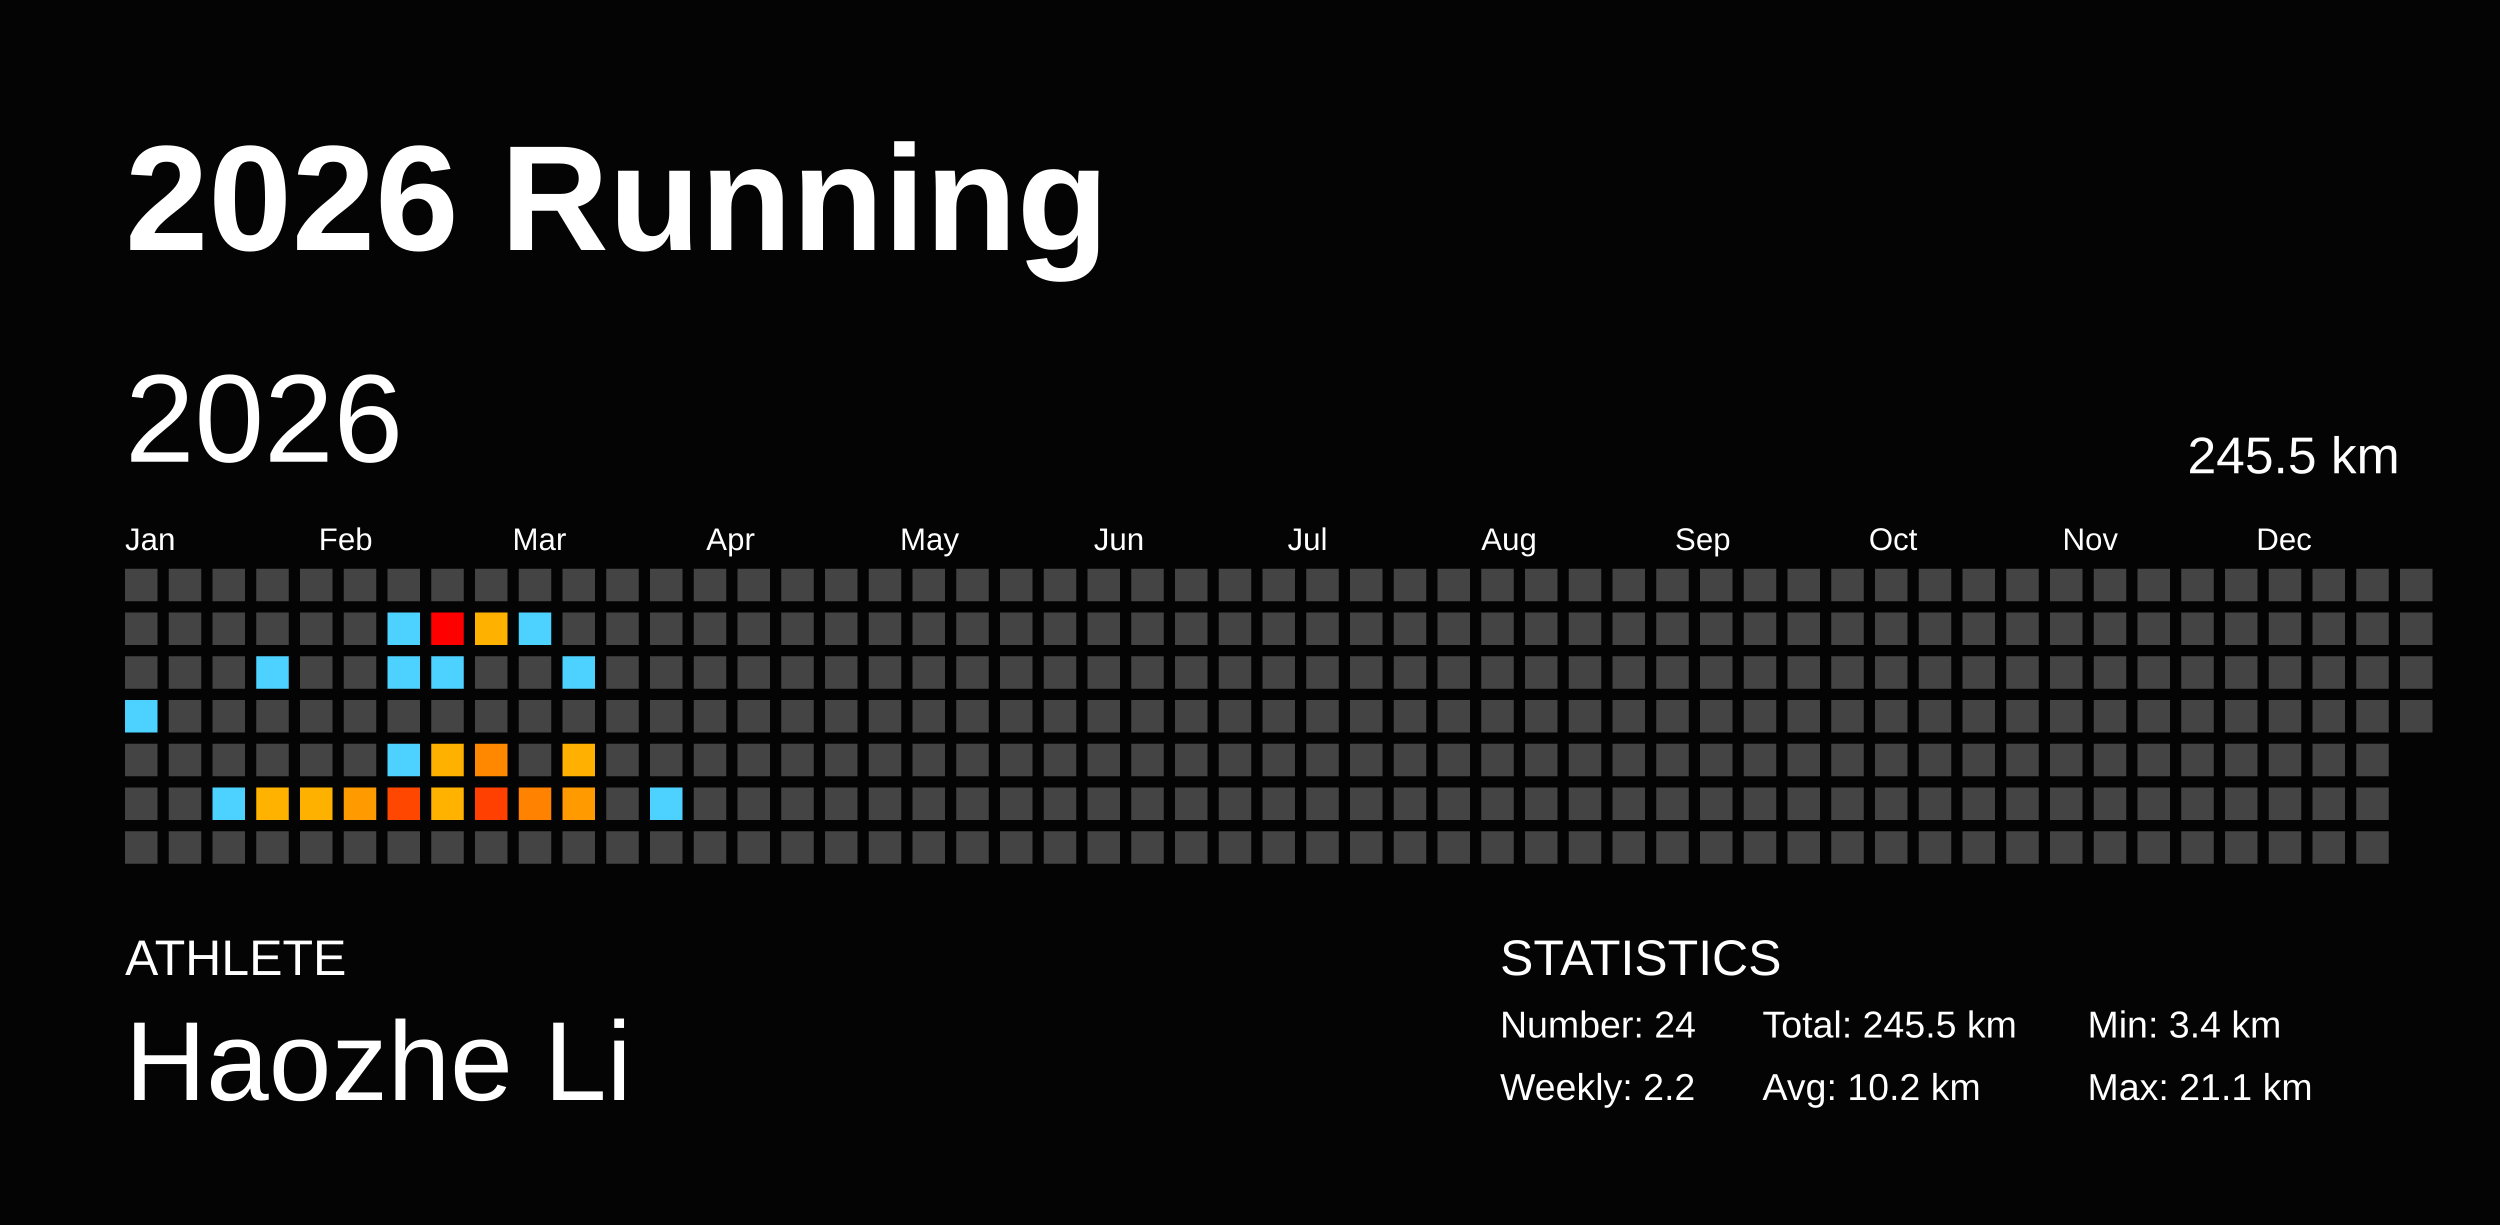
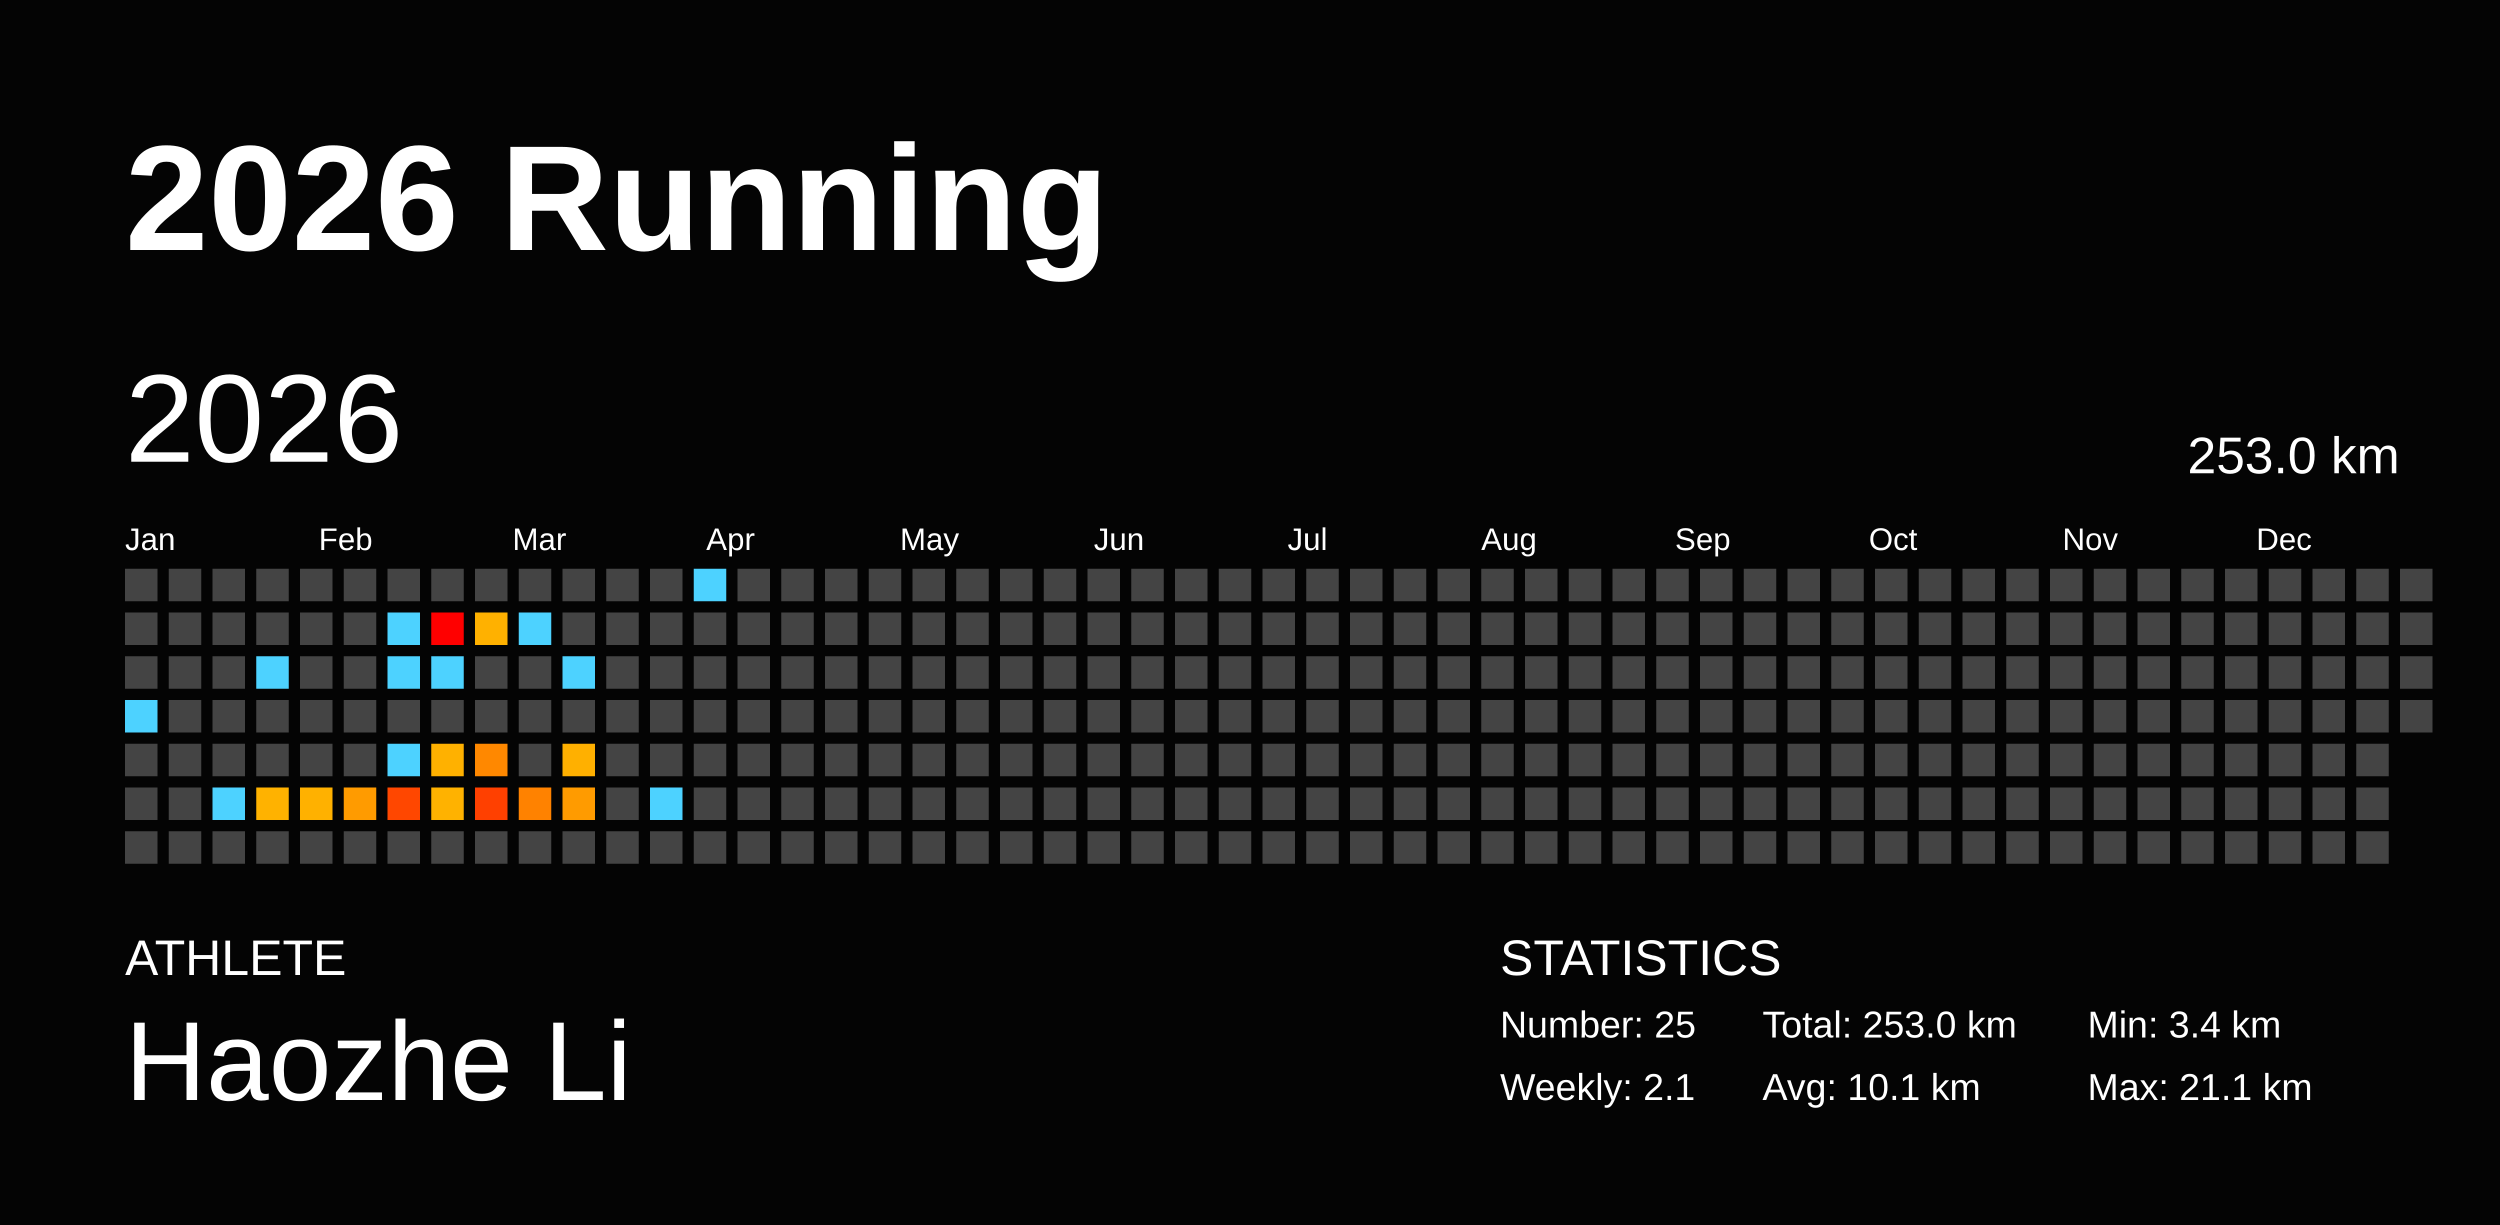
<svg xmlns="http://www.w3.org/2000/svg" baseProfile="full" height="98mm" version="1.1" viewBox="0,0,200,98" width="200mm">
  <defs />
  <rect fill="#040404" height="98" width="200" x="0" y="0" />
  <text fill="#FFFFFF" style="font-size:12px; font-family:Arial; font-weight:bold;" x="10" y="20">2026 Running</text>
  <text fill="#FFFFFF" style="font-size:4px; font-family:Arial" x="10" y="78">ATHLETE</text>
  <text fill="#FFFFFF" style="font-size:9px; font-family:Arial" x="10" y="88">Haozhe Li</text>
  <text fill="#FFFFFF" style="font-size:4px; font-family:Arial" x="120" y="78">STATISTICS</text>
-   <text fill="#FFFFFF" style="font-size:3px; font-family:Arial" x="120" y="83">Number: 24</text>
-   <text fill="#FFFFFF" style="font-size:3px; font-family:Arial" x="120" y="88">Weekly: 2.2</text>
-   <text fill="#FFFFFF" style="font-size:3px; font-family:Arial" x="141" y="83">Total: 245.5 km</text>
-   <text fill="#FFFFFF" style="font-size:3px; font-family:Arial" x="141" y="88">Avg: 10.2 km</text>
+   <text fill="#FFFFFF" style="font-size:3px; font-family:Arial" x="120" y="83">Number: 25</text>
+   <text fill="#FFFFFF" style="font-size:3px; font-family:Arial" x="120" y="88">Weekly: 2.1</text>
+   <text fill="#FFFFFF" style="font-size:3px; font-family:Arial" x="141" y="83">Total: 253.0 km</text>
+   <text fill="#FFFFFF" style="font-size:3px; font-family:Arial" x="141" y="88">Avg: 10.1 km</text>
  <text fill="#FFFFFF" style="font-size:3px; font-family:Arial" x="167" y="83">Min: 3.4 km</text>
  <text fill="#FFFFFF" style="font-size:3px; font-family:Arial" x="167" y="88">Max: 21.1 km</text>
  <text dominant-baseline="hanging" fill="#FFFFFF" style="font-size:10.0px; font-family:Arial;" x="10" y="30">2026</text>
-   <text dominant-baseline="hanging" fill="#FFFFFF" style="font-size:4.125px; font-family:Arial;" x="175" y="35">245.5 km</text>
+   <text dominant-baseline="hanging" fill="#FFFFFF" style="font-size:4.125px; font-family:Arial;" x="175" y="35">253.0 km</text>
  <text fill="#FFFFFF" style="font-size:2.5px; font-family:Arial" x="10.0" y="44">Jan</text>
  <text fill="#FFFFFF" style="font-size:2.5px; font-family:Arial" x="25.5" y="44">Feb</text>
  <text fill="#FFFFFF" style="font-size:2.5px; font-family:Arial" x="41.0" y="44">Mar</text>
  <text fill="#FFFFFF" style="font-size:2.5px; font-family:Arial" x="56.5" y="44">Apr</text>
  <text fill="#FFFFFF" style="font-size:2.5px; font-family:Arial" x="72.0" y="44">May</text>
  <text fill="#FFFFFF" style="font-size:2.5px; font-family:Arial" x="87.5" y="44">Jun</text>
  <text fill="#FFFFFF" style="font-size:2.5px; font-family:Arial" x="103.0" y="44">Jul</text>
  <text fill="#FFFFFF" style="font-size:2.5px; font-family:Arial" x="118.5" y="44">Aug</text>
  <text fill="#FFFFFF" style="font-size:2.5px; font-family:Arial" x="134.0" y="44">Sep</text>
  <text fill="#FFFFFF" style="font-size:2.5px; font-family:Arial" x="149.5" y="44">Oct</text>
  <text fill="#FFFFFF" style="font-size:2.5px; font-family:Arial" x="165.0" y="44">Nov</text>
  <text fill="#FFFFFF" style="font-size:2.5px; font-family:Arial" x="180.5" y="44">Dec</text>
  <rect fill="#444444" height="2.6" width="2.6" x="10.0" y="45.5" />
  <rect fill="#444444" height="2.6" width="2.6" x="10.0" y="49.0" />
  <rect fill="#444444" height="2.6" width="2.6" x="10.0" y="52.5" />
  <rect fill="#4dd2ff" height="2.6" width="2.6" x="10.0" y="56.0" />
  <rect fill="#444444" height="2.6" width="2.6" x="10.0" y="59.5" />
  <rect fill="#444444" height="2.6" width="2.6" x="10.0" y="63.0" />
  <rect fill="#444444" height="2.6" width="2.6" x="10.0" y="66.5" />
  <rect fill="#444444" height="2.6" width="2.6" x="13.5" y="45.5" />
  <rect fill="#444444" height="2.6" width="2.6" x="13.5" y="49.0" />
  <rect fill="#444444" height="2.6" width="2.6" x="13.5" y="52.5" />
  <rect fill="#444444" height="2.6" width="2.6" x="13.5" y="56.0" />
  <rect fill="#444444" height="2.6" width="2.6" x="13.5" y="59.5" />
  <rect fill="#444444" height="2.6" width="2.6" x="13.5" y="63.0" />
  <rect fill="#444444" height="2.6" width="2.6" x="13.5" y="66.5" />
  <rect fill="#444444" height="2.6" width="2.6" x="17.0" y="45.5" />
  <rect fill="#444444" height="2.6" width="2.6" x="17.0" y="49.0" />
  <rect fill="#444444" height="2.6" width="2.6" x="17.0" y="52.5" />
  <rect fill="#444444" height="2.6" width="2.6" x="17.0" y="56.0" />
  <rect fill="#444444" height="2.6" width="2.6" x="17.0" y="59.5" />
  <rect fill="#4dd2ff" height="2.6" width="2.6" x="17.0" y="63.0" />
  <rect fill="#444444" height="2.6" width="2.6" x="17.0" y="66.5" />
  <rect fill="#444444" height="2.6" width="2.6" x="20.5" y="45.5" />
  <rect fill="#444444" height="2.6" width="2.6" x="20.5" y="49.0" />
  <rect fill="#4dd2ff" height="2.6" width="2.6" x="20.5" y="52.5" />
  <rect fill="#444444" height="2.6" width="2.6" x="20.5" y="56.0" />
  <rect fill="#444444" height="2.6" width="2.6" x="20.5" y="59.5" />
  <rect fill="#ffb200" height="2.6" width="2.6" x="20.5" y="63.0" />
  <rect fill="#444444" height="2.6" width="2.6" x="20.5" y="66.5" />
  <rect fill="#444444" height="2.6" width="2.6" x="24.0" y="45.5" />
  <rect fill="#444444" height="2.6" width="2.6" x="24.0" y="49.0" />
  <rect fill="#444444" height="2.6" width="2.6" x="24.0" y="52.5" />
  <rect fill="#444444" height="2.6" width="2.6" x="24.0" y="56.0" />
  <rect fill="#444444" height="2.6" width="2.6" x="24.0" y="59.5" />
  <rect fill="#ffb100" height="2.6" width="2.6" x="24.0" y="63.0" />
  <rect fill="#444444" height="2.6" width="2.6" x="24.0" y="66.5" />
  <rect fill="#444444" height="2.6" width="2.6" x="27.5" y="45.5" />
  <rect fill="#444444" height="2.6" width="2.6" x="27.5" y="49.0" />
  <rect fill="#444444" height="2.6" width="2.6" x="27.5" y="52.5" />
  <rect fill="#444444" height="2.6" width="2.6" x="27.5" y="56.0" />
  <rect fill="#444444" height="2.6" width="2.6" x="27.5" y="59.5" />
  <rect fill="#ff9b00" height="2.6" width="2.6" x="27.5" y="63.0" />
  <rect fill="#444444" height="2.6" width="2.6" x="27.5" y="66.5" />
  <rect fill="#444444" height="2.6" width="2.6" x="31.0" y="45.5" />
  <rect fill="#4dd2ff" height="2.6" width="2.6" x="31.0" y="49.0" />
  <rect fill="#4dd2ff" height="2.6" width="2.6" x="31.0" y="52.5" />
  <rect fill="#444444" height="2.6" width="2.6" x="31.0" y="56.0" />
  <rect fill="#4dd2ff" height="2.6" width="2.6" x="31.0" y="59.5" />
  <rect fill="#ff4700" height="2.6" width="2.6" x="31.0" y="63.0" />
  <rect fill="#444444" height="2.6" width="2.6" x="31.0" y="66.5" />
  <rect fill="#444444" height="2.6" width="2.6" x="34.5" y="45.5" />
  <rect fill="red" height="2.6" width="2.6" x="34.5" y="49.0" />
  <rect fill="#4dd2ff" height="2.6" width="2.6" x="34.5" y="52.5" />
  <rect fill="#444444" height="2.6" width="2.6" x="34.5" y="56.0" />
  <rect fill="#ffb100" height="2.6" width="2.6" x="34.5" y="59.5" />
  <rect fill="#ffb200" height="2.6" width="2.6" x="34.5" y="63.0" />
  <rect fill="#444444" height="2.6" width="2.6" x="34.5" y="66.5" />
  <rect fill="#444444" height="2.6" width="2.6" x="38.0" y="45.5" />
  <rect fill="#ffb100" height="2.6" width="2.6" x="38.0" y="49.0" />
  <rect fill="#444444" height="2.6" width="2.6" x="38.0" y="52.5" />
  <rect fill="#444444" height="2.6" width="2.6" x="38.0" y="56.0" />
  <rect fill="#ff8800" height="2.6" width="2.6" x="38.0" y="59.5" />
  <rect fill="#ff4000" height="2.6" width="2.6" x="38.0" y="63.0" />
  <rect fill="#444444" height="2.6" width="2.6" x="38.0" y="66.5" />
  <rect fill="#444444" height="2.6" width="2.6" x="41.5" y="45.5" />
  <rect fill="#4dd2ff" height="2.6" width="2.6" x="41.5" y="49.0" />
  <rect fill="#444444" height="2.6" width="2.6" x="41.5" y="52.5" />
  <rect fill="#444444" height="2.6" width="2.6" x="41.5" y="56.0" />
  <rect fill="#444444" height="2.6" width="2.6" x="41.5" y="59.5" />
  <rect fill="#ff8200" height="2.6" width="2.6" x="41.5" y="63.0" />
  <rect fill="#444444" height="2.6" width="2.6" x="41.5" y="66.5" />
  <rect fill="#444444" height="2.6" width="2.6" x="45.0" y="45.5" />
  <rect fill="#444444" height="2.6" width="2.6" x="45.0" y="49.0" />
  <rect fill="#4dd2ff" height="2.6" width="2.6" x="45.0" y="52.5" />
  <rect fill="#444444" height="2.6" width="2.6" x="45.0" y="56.0" />
  <rect fill="#ffb000" height="2.6" width="2.6" x="45.0" y="59.5" />
  <rect fill="#ff9b00" height="2.6" width="2.6" x="45.0" y="63.0" />
  <rect fill="#444444" height="2.6" width="2.6" x="45.0" y="66.5" />
  <rect fill="#444444" height="2.6" width="2.6" x="48.5" y="45.5" />
  <rect fill="#444444" height="2.6" width="2.6" x="48.5" y="49.0" />
  <rect fill="#444444" height="2.6" width="2.6" x="48.5" y="52.5" />
  <rect fill="#444444" height="2.6" width="2.6" x="48.5" y="56.0" />
  <rect fill="#444444" height="2.6" width="2.6" x="48.5" y="59.5" />
  <rect fill="#444444" height="2.6" width="2.6" x="48.5" y="63.0" />
  <rect fill="#444444" height="2.6" width="2.6" x="48.5" y="66.5" />
  <rect fill="#444444" height="2.6" width="2.6" x="52.0" y="45.5" />
  <rect fill="#444444" height="2.6" width="2.6" x="52.0" y="49.0" />
  <rect fill="#444444" height="2.6" width="2.6" x="52.0" y="52.5" />
  <rect fill="#444444" height="2.6" width="2.6" x="52.0" y="56.0" />
  <rect fill="#444444" height="2.6" width="2.6" x="52.0" y="59.5" />
  <rect fill="#4dd2ff" height="2.6" width="2.6" x="52.0" y="63.0" />
  <rect fill="#444444" height="2.6" width="2.6" x="52.0" y="66.5" />
-   <rect fill="#444444" height="2.6" width="2.6" x="55.5" y="45.5" />
+   <rect fill="#4dd2ff" height="2.6" width="2.6" x="55.5" y="45.5" />
  <rect fill="#444444" height="2.6" width="2.6" x="55.5" y="49.0" />
  <rect fill="#444444" height="2.6" width="2.6" x="55.5" y="52.5" />
  <rect fill="#444444" height="2.6" width="2.6" x="55.5" y="56.0" />
  <rect fill="#444444" height="2.6" width="2.6" x="55.5" y="59.5" />
  <rect fill="#444444" height="2.6" width="2.6" x="55.5" y="63.0" />
  <rect fill="#444444" height="2.6" width="2.6" x="55.5" y="66.5" />
  <rect fill="#444444" height="2.6" width="2.6" x="59.0" y="45.5" />
  <rect fill="#444444" height="2.6" width="2.6" x="59.0" y="49.0" />
  <rect fill="#444444" height="2.6" width="2.6" x="59.0" y="52.5" />
  <rect fill="#444444" height="2.6" width="2.6" x="59.0" y="56.0" />
  <rect fill="#444444" height="2.6" width="2.6" x="59.0" y="59.5" />
  <rect fill="#444444" height="2.6" width="2.6" x="59.0" y="63.0" />
  <rect fill="#444444" height="2.6" width="2.6" x="59.0" y="66.5" />
  <rect fill="#444444" height="2.6" width="2.6" x="62.5" y="45.5" />
  <rect fill="#444444" height="2.6" width="2.6" x="62.5" y="49.0" />
  <rect fill="#444444" height="2.6" width="2.6" x="62.5" y="52.5" />
  <rect fill="#444444" height="2.6" width="2.6" x="62.5" y="56.0" />
  <rect fill="#444444" height="2.6" width="2.6" x="62.5" y="59.5" />
  <rect fill="#444444" height="2.6" width="2.6" x="62.5" y="63.0" />
  <rect fill="#444444" height="2.6" width="2.6" x="62.5" y="66.5" />
  <rect fill="#444444" height="2.6" width="2.6" x="66.0" y="45.5" />
  <rect fill="#444444" height="2.6" width="2.6" x="66.0" y="49.0" />
  <rect fill="#444444" height="2.6" width="2.6" x="66.0" y="52.5" />
  <rect fill="#444444" height="2.6" width="2.6" x="66.0" y="56.0" />
  <rect fill="#444444" height="2.6" width="2.6" x="66.0" y="59.5" />
  <rect fill="#444444" height="2.6" width="2.6" x="66.0" y="63.0" />
  <rect fill="#444444" height="2.6" width="2.6" x="66.0" y="66.5" />
  <rect fill="#444444" height="2.6" width="2.6" x="69.5" y="45.5" />
  <rect fill="#444444" height="2.6" width="2.6" x="69.5" y="49.0" />
  <rect fill="#444444" height="2.6" width="2.6" x="69.5" y="52.5" />
  <rect fill="#444444" height="2.6" width="2.6" x="69.5" y="56.0" />
  <rect fill="#444444" height="2.6" width="2.6" x="69.5" y="59.5" />
  <rect fill="#444444" height="2.6" width="2.6" x="69.5" y="63.0" />
  <rect fill="#444444" height="2.6" width="2.6" x="69.5" y="66.5" />
  <rect fill="#444444" height="2.6" width="2.6" x="73.0" y="45.5" />
  <rect fill="#444444" height="2.6" width="2.6" x="73.0" y="49.0" />
  <rect fill="#444444" height="2.6" width="2.6" x="73.0" y="52.5" />
  <rect fill="#444444" height="2.6" width="2.6" x="73.0" y="56.0" />
  <rect fill="#444444" height="2.6" width="2.6" x="73.0" y="59.5" />
  <rect fill="#444444" height="2.6" width="2.6" x="73.0" y="63.0" />
  <rect fill="#444444" height="2.6" width="2.6" x="73.0" y="66.5" />
  <rect fill="#444444" height="2.6" width="2.6" x="76.5" y="45.5" />
  <rect fill="#444444" height="2.6" width="2.6" x="76.5" y="49.0" />
  <rect fill="#444444" height="2.6" width="2.6" x="76.5" y="52.5" />
  <rect fill="#444444" height="2.6" width="2.6" x="76.5" y="56.0" />
  <rect fill="#444444" height="2.6" width="2.6" x="76.5" y="59.5" />
  <rect fill="#444444" height="2.6" width="2.6" x="76.5" y="63.0" />
  <rect fill="#444444" height="2.6" width="2.6" x="76.5" y="66.5" />
  <rect fill="#444444" height="2.6" width="2.6" x="80.0" y="45.5" />
  <rect fill="#444444" height="2.6" width="2.6" x="80.0" y="49.0" />
  <rect fill="#444444" height="2.6" width="2.6" x="80.0" y="52.5" />
  <rect fill="#444444" height="2.6" width="2.6" x="80.0" y="56.0" />
  <rect fill="#444444" height="2.6" width="2.6" x="80.0" y="59.5" />
  <rect fill="#444444" height="2.6" width="2.6" x="80.0" y="63.0" />
  <rect fill="#444444" height="2.6" width="2.6" x="80.0" y="66.5" />
  <rect fill="#444444" height="2.6" width="2.6" x="83.5" y="45.5" />
  <rect fill="#444444" height="2.6" width="2.6" x="83.5" y="49.0" />
  <rect fill="#444444" height="2.6" width="2.6" x="83.5" y="52.5" />
  <rect fill="#444444" height="2.6" width="2.6" x="83.5" y="56.0" />
  <rect fill="#444444" height="2.6" width="2.6" x="83.5" y="59.5" />
  <rect fill="#444444" height="2.6" width="2.6" x="83.5" y="63.0" />
  <rect fill="#444444" height="2.6" width="2.6" x="83.5" y="66.5" />
  <rect fill="#444444" height="2.6" width="2.6" x="87.0" y="45.5" />
  <rect fill="#444444" height="2.6" width="2.6" x="87.0" y="49.0" />
  <rect fill="#444444" height="2.6" width="2.6" x="87.0" y="52.5" />
  <rect fill="#444444" height="2.6" width="2.6" x="87.0" y="56.0" />
  <rect fill="#444444" height="2.6" width="2.6" x="87.0" y="59.5" />
  <rect fill="#444444" height="2.6" width="2.6" x="87.0" y="63.0" />
  <rect fill="#444444" height="2.6" width="2.6" x="87.0" y="66.5" />
  <rect fill="#444444" height="2.6" width="2.6" x="90.5" y="45.5" />
  <rect fill="#444444" height="2.6" width="2.6" x="90.5" y="49.0" />
  <rect fill="#444444" height="2.6" width="2.6" x="90.5" y="52.5" />
  <rect fill="#444444" height="2.6" width="2.6" x="90.5" y="56.0" />
  <rect fill="#444444" height="2.6" width="2.6" x="90.5" y="59.5" />
  <rect fill="#444444" height="2.6" width="2.6" x="90.5" y="63.0" />
  <rect fill="#444444" height="2.6" width="2.6" x="90.5" y="66.5" />
  <rect fill="#444444" height="2.6" width="2.6" x="94.0" y="45.5" />
  <rect fill="#444444" height="2.6" width="2.6" x="94.0" y="49.0" />
  <rect fill="#444444" height="2.6" width="2.6" x="94.0" y="52.5" />
  <rect fill="#444444" height="2.6" width="2.6" x="94.0" y="56.0" />
  <rect fill="#444444" height="2.6" width="2.6" x="94.0" y="59.5" />
  <rect fill="#444444" height="2.6" width="2.6" x="94.0" y="63.0" />
  <rect fill="#444444" height="2.6" width="2.6" x="94.0" y="66.5" />
  <rect fill="#444444" height="2.6" width="2.6" x="97.5" y="45.5" />
  <rect fill="#444444" height="2.6" width="2.6" x="97.5" y="49.0" />
  <rect fill="#444444" height="2.6" width="2.6" x="97.5" y="52.5" />
  <rect fill="#444444" height="2.6" width="2.6" x="97.5" y="56.0" />
  <rect fill="#444444" height="2.6" width="2.6" x="97.5" y="59.5" />
  <rect fill="#444444" height="2.6" width="2.6" x="97.5" y="63.0" />
  <rect fill="#444444" height="2.6" width="2.6" x="97.5" y="66.5" />
  <rect fill="#444444" height="2.6" width="2.6" x="101.0" y="45.5" />
  <rect fill="#444444" height="2.6" width="2.6" x="101.0" y="49.0" />
  <rect fill="#444444" height="2.6" width="2.6" x="101.0" y="52.5" />
  <rect fill="#444444" height="2.6" width="2.6" x="101.0" y="56.0" />
  <rect fill="#444444" height="2.6" width="2.6" x="101.0" y="59.5" />
  <rect fill="#444444" height="2.6" width="2.6" x="101.0" y="63.0" />
  <rect fill="#444444" height="2.6" width="2.6" x="101.0" y="66.5" />
  <rect fill="#444444" height="2.6" width="2.6" x="104.5" y="45.5" />
  <rect fill="#444444" height="2.6" width="2.6" x="104.5" y="49.0" />
  <rect fill="#444444" height="2.6" width="2.6" x="104.5" y="52.5" />
  <rect fill="#444444" height="2.6" width="2.6" x="104.5" y="56.0" />
  <rect fill="#444444" height="2.6" width="2.6" x="104.5" y="59.5" />
  <rect fill="#444444" height="2.6" width="2.6" x="104.5" y="63.0" />
  <rect fill="#444444" height="2.6" width="2.6" x="104.5" y="66.5" />
  <rect fill="#444444" height="2.6" width="2.6" x="108.0" y="45.5" />
  <rect fill="#444444" height="2.6" width="2.6" x="108.0" y="49.0" />
  <rect fill="#444444" height="2.6" width="2.6" x="108.0" y="52.5" />
  <rect fill="#444444" height="2.6" width="2.6" x="108.0" y="56.0" />
  <rect fill="#444444" height="2.6" width="2.6" x="108.0" y="59.5" />
  <rect fill="#444444" height="2.6" width="2.6" x="108.0" y="63.0" />
  <rect fill="#444444" height="2.6" width="2.6" x="108.0" y="66.5" />
  <rect fill="#444444" height="2.6" width="2.6" x="111.5" y="45.5" />
  <rect fill="#444444" height="2.6" width="2.6" x="111.5" y="49.0" />
  <rect fill="#444444" height="2.6" width="2.6" x="111.5" y="52.5" />
  <rect fill="#444444" height="2.6" width="2.6" x="111.5" y="56.0" />
  <rect fill="#444444" height="2.6" width="2.6" x="111.5" y="59.5" />
  <rect fill="#444444" height="2.6" width="2.6" x="111.5" y="63.0" />
  <rect fill="#444444" height="2.6" width="2.6" x="111.5" y="66.5" />
  <rect fill="#444444" height="2.6" width="2.6" x="115.0" y="45.5" />
  <rect fill="#444444" height="2.6" width="2.6" x="115.0" y="49.0" />
  <rect fill="#444444" height="2.6" width="2.6" x="115.0" y="52.5" />
  <rect fill="#444444" height="2.6" width="2.6" x="115.0" y="56.0" />
  <rect fill="#444444" height="2.6" width="2.6" x="115.0" y="59.5" />
  <rect fill="#444444" height="2.6" width="2.6" x="115.0" y="63.0" />
  <rect fill="#444444" height="2.6" width="2.6" x="115.0" y="66.5" />
  <rect fill="#444444" height="2.6" width="2.6" x="118.5" y="45.5" />
  <rect fill="#444444" height="2.6" width="2.6" x="118.5" y="49.0" />
  <rect fill="#444444" height="2.6" width="2.6" x="118.5" y="52.5" />
  <rect fill="#444444" height="2.6" width="2.6" x="118.5" y="56.0" />
  <rect fill="#444444" height="2.6" width="2.6" x="118.5" y="59.5" />
  <rect fill="#444444" height="2.6" width="2.6" x="118.5" y="63.0" />
  <rect fill="#444444" height="2.6" width="2.6" x="118.5" y="66.5" />
  <rect fill="#444444" height="2.6" width="2.6" x="122.0" y="45.5" />
  <rect fill="#444444" height="2.6" width="2.6" x="122.0" y="49.0" />
  <rect fill="#444444" height="2.6" width="2.6" x="122.0" y="52.5" />
  <rect fill="#444444" height="2.6" width="2.6" x="122.0" y="56.0" />
  <rect fill="#444444" height="2.6" width="2.6" x="122.0" y="59.5" />
  <rect fill="#444444" height="2.6" width="2.6" x="122.0" y="63.0" />
  <rect fill="#444444" height="2.6" width="2.6" x="122.0" y="66.5" />
  <rect fill="#444444" height="2.6" width="2.6" x="125.5" y="45.5" />
  <rect fill="#444444" height="2.6" width="2.6" x="125.5" y="49.0" />
  <rect fill="#444444" height="2.6" width="2.6" x="125.5" y="52.5" />
  <rect fill="#444444" height="2.6" width="2.6" x="125.5" y="56.0" />
  <rect fill="#444444" height="2.6" width="2.6" x="125.5" y="59.5" />
  <rect fill="#444444" height="2.6" width="2.6" x="125.5" y="63.0" />
  <rect fill="#444444" height="2.6" width="2.6" x="125.5" y="66.5" />
  <rect fill="#444444" height="2.6" width="2.6" x="129.0" y="45.5" />
  <rect fill="#444444" height="2.6" width="2.6" x="129.0" y="49.0" />
  <rect fill="#444444" height="2.6" width="2.6" x="129.0" y="52.5" />
  <rect fill="#444444" height="2.6" width="2.6" x="129.0" y="56.0" />
  <rect fill="#444444" height="2.6" width="2.6" x="129.0" y="59.5" />
  <rect fill="#444444" height="2.6" width="2.6" x="129.0" y="63.0" />
  <rect fill="#444444" height="2.6" width="2.6" x="129.0" y="66.5" />
  <rect fill="#444444" height="2.6" width="2.6" x="132.5" y="45.5" />
  <rect fill="#444444" height="2.6" width="2.6" x="132.5" y="49.0" />
  <rect fill="#444444" height="2.6" width="2.6" x="132.5" y="52.5" />
  <rect fill="#444444" height="2.6" width="2.6" x="132.5" y="56.0" />
  <rect fill="#444444" height="2.6" width="2.6" x="132.5" y="59.5" />
  <rect fill="#444444" height="2.6" width="2.6" x="132.5" y="63.0" />
  <rect fill="#444444" height="2.6" width="2.6" x="132.5" y="66.5" />
  <rect fill="#444444" height="2.6" width="2.6" x="136.0" y="45.5" />
  <rect fill="#444444" height="2.6" width="2.6" x="136.0" y="49.0" />
  <rect fill="#444444" height="2.6" width="2.6" x="136.0" y="52.5" />
  <rect fill="#444444" height="2.6" width="2.6" x="136.0" y="56.0" />
  <rect fill="#444444" height="2.6" width="2.6" x="136.0" y="59.5" />
  <rect fill="#444444" height="2.6" width="2.6" x="136.0" y="63.0" />
  <rect fill="#444444" height="2.6" width="2.6" x="136.0" y="66.5" />
  <rect fill="#444444" height="2.6" width="2.6" x="139.5" y="45.5" />
  <rect fill="#444444" height="2.6" width="2.6" x="139.5" y="49.0" />
  <rect fill="#444444" height="2.6" width="2.6" x="139.5" y="52.5" />
  <rect fill="#444444" height="2.6" width="2.6" x="139.5" y="56.0" />
  <rect fill="#444444" height="2.6" width="2.6" x="139.5" y="59.5" />
  <rect fill="#444444" height="2.6" width="2.6" x="139.5" y="63.0" />
  <rect fill="#444444" height="2.6" width="2.6" x="139.5" y="66.5" />
  <rect fill="#444444" height="2.6" width="2.6" x="143.0" y="45.5" />
  <rect fill="#444444" height="2.6" width="2.6" x="143.0" y="49.0" />
  <rect fill="#444444" height="2.6" width="2.6" x="143.0" y="52.5" />
  <rect fill="#444444" height="2.6" width="2.6" x="143.0" y="56.0" />
  <rect fill="#444444" height="2.6" width="2.6" x="143.0" y="59.5" />
  <rect fill="#444444" height="2.6" width="2.6" x="143.0" y="63.0" />
  <rect fill="#444444" height="2.6" width="2.6" x="143.0" y="66.5" />
  <rect fill="#444444" height="2.6" width="2.6" x="146.5" y="45.5" />
  <rect fill="#444444" height="2.6" width="2.6" x="146.5" y="49.0" />
  <rect fill="#444444" height="2.6" width="2.6" x="146.5" y="52.5" />
  <rect fill="#444444" height="2.6" width="2.6" x="146.5" y="56.0" />
  <rect fill="#444444" height="2.6" width="2.6" x="146.5" y="59.5" />
  <rect fill="#444444" height="2.6" width="2.6" x="146.5" y="63.0" />
  <rect fill="#444444" height="2.6" width="2.6" x="146.5" y="66.5" />
  <rect fill="#444444" height="2.6" width="2.6" x="150.0" y="45.5" />
  <rect fill="#444444" height="2.6" width="2.6" x="150.0" y="49.0" />
  <rect fill="#444444" height="2.6" width="2.6" x="150.0" y="52.5" />
  <rect fill="#444444" height="2.6" width="2.6" x="150.0" y="56.0" />
  <rect fill="#444444" height="2.6" width="2.6" x="150.0" y="59.5" />
  <rect fill="#444444" height="2.6" width="2.6" x="150.0" y="63.0" />
  <rect fill="#444444" height="2.6" width="2.6" x="150.0" y="66.5" />
  <rect fill="#444444" height="2.6" width="2.6" x="153.5" y="45.5" />
  <rect fill="#444444" height="2.6" width="2.6" x="153.5" y="49.0" />
  <rect fill="#444444" height="2.6" width="2.6" x="153.5" y="52.5" />
  <rect fill="#444444" height="2.6" width="2.6" x="153.5" y="56.0" />
  <rect fill="#444444" height="2.6" width="2.6" x="153.5" y="59.5" />
  <rect fill="#444444" height="2.6" width="2.6" x="153.5" y="63.0" />
  <rect fill="#444444" height="2.6" width="2.6" x="153.5" y="66.5" />
  <rect fill="#444444" height="2.6" width="2.6" x="157.0" y="45.5" />
  <rect fill="#444444" height="2.6" width="2.6" x="157.0" y="49.0" />
  <rect fill="#444444" height="2.6" width="2.6" x="157.0" y="52.5" />
  <rect fill="#444444" height="2.6" width="2.6" x="157.0" y="56.0" />
  <rect fill="#444444" height="2.6" width="2.6" x="157.0" y="59.5" />
  <rect fill="#444444" height="2.6" width="2.6" x="157.0" y="63.0" />
  <rect fill="#444444" height="2.6" width="2.6" x="157.0" y="66.5" />
  <rect fill="#444444" height="2.6" width="2.6" x="160.5" y="45.5" />
  <rect fill="#444444" height="2.6" width="2.6" x="160.5" y="49.0" />
  <rect fill="#444444" height="2.6" width="2.6" x="160.5" y="52.5" />
  <rect fill="#444444" height="2.6" width="2.6" x="160.5" y="56.0" />
  <rect fill="#444444" height="2.6" width="2.6" x="160.5" y="59.5" />
  <rect fill="#444444" height="2.6" width="2.6" x="160.5" y="63.0" />
  <rect fill="#444444" height="2.6" width="2.6" x="160.5" y="66.5" />
  <rect fill="#444444" height="2.6" width="2.6" x="164.0" y="45.5" />
  <rect fill="#444444" height="2.6" width="2.6" x="164.0" y="49.0" />
  <rect fill="#444444" height="2.6" width="2.6" x="164.0" y="52.5" />
  <rect fill="#444444" height="2.6" width="2.6" x="164.0" y="56.0" />
  <rect fill="#444444" height="2.6" width="2.6" x="164.0" y="59.5" />
  <rect fill="#444444" height="2.6" width="2.6" x="164.0" y="63.0" />
  <rect fill="#444444" height="2.6" width="2.6" x="164.0" y="66.5" />
  <rect fill="#444444" height="2.6" width="2.6" x="167.5" y="45.5" />
  <rect fill="#444444" height="2.6" width="2.6" x="167.5" y="49.0" />
  <rect fill="#444444" height="2.6" width="2.6" x="167.5" y="52.5" />
  <rect fill="#444444" height="2.6" width="2.6" x="167.5" y="56.0" />
  <rect fill="#444444" height="2.6" width="2.6" x="167.5" y="59.5" />
  <rect fill="#444444" height="2.6" width="2.6" x="167.5" y="63.0" />
  <rect fill="#444444" height="2.6" width="2.6" x="167.5" y="66.5" />
  <rect fill="#444444" height="2.6" width="2.6" x="171.0" y="45.5" />
  <rect fill="#444444" height="2.6" width="2.6" x="171.0" y="49.0" />
  <rect fill="#444444" height="2.6" width="2.6" x="171.0" y="52.5" />
  <rect fill="#444444" height="2.6" width="2.6" x="171.0" y="56.0" />
  <rect fill="#444444" height="2.6" width="2.6" x="171.0" y="59.5" />
  <rect fill="#444444" height="2.6" width="2.6" x="171.0" y="63.0" />
  <rect fill="#444444" height="2.6" width="2.6" x="171.0" y="66.5" />
  <rect fill="#444444" height="2.6" width="2.6" x="174.5" y="45.5" />
  <rect fill="#444444" height="2.6" width="2.6" x="174.5" y="49.0" />
  <rect fill="#444444" height="2.6" width="2.6" x="174.5" y="52.5" />
  <rect fill="#444444" height="2.6" width="2.6" x="174.5" y="56.0" />
  <rect fill="#444444" height="2.6" width="2.6" x="174.5" y="59.5" />
  <rect fill="#444444" height="2.6" width="2.6" x="174.5" y="63.0" />
  <rect fill="#444444" height="2.6" width="2.6" x="174.5" y="66.5" />
  <rect fill="#444444" height="2.6" width="2.6" x="178.0" y="45.5" />
  <rect fill="#444444" height="2.6" width="2.6" x="178.0" y="49.0" />
  <rect fill="#444444" height="2.6" width="2.6" x="178.0" y="52.5" />
  <rect fill="#444444" height="2.6" width="2.6" x="178.0" y="56.0" />
  <rect fill="#444444" height="2.6" width="2.6" x="178.0" y="59.5" />
  <rect fill="#444444" height="2.6" width="2.6" x="178.0" y="63.0" />
  <rect fill="#444444" height="2.6" width="2.6" x="178.0" y="66.5" />
  <rect fill="#444444" height="2.6" width="2.6" x="181.5" y="45.5" />
  <rect fill="#444444" height="2.6" width="2.6" x="181.5" y="49.0" />
  <rect fill="#444444" height="2.6" width="2.6" x="181.5" y="52.5" />
  <rect fill="#444444" height="2.6" width="2.6" x="181.5" y="56.0" />
  <rect fill="#444444" height="2.6" width="2.6" x="181.5" y="59.5" />
  <rect fill="#444444" height="2.6" width="2.6" x="181.5" y="63.0" />
  <rect fill="#444444" height="2.6" width="2.6" x="181.5" y="66.5" />
  <rect fill="#444444" height="2.6" width="2.6" x="185.0" y="45.5" />
  <rect fill="#444444" height="2.6" width="2.6" x="185.0" y="49.0" />
  <rect fill="#444444" height="2.6" width="2.6" x="185.0" y="52.5" />
  <rect fill="#444444" height="2.6" width="2.6" x="185.0" y="56.0" />
  <rect fill="#444444" height="2.6" width="2.6" x="185.0" y="59.5" />
  <rect fill="#444444" height="2.6" width="2.6" x="185.0" y="63.0" />
  <rect fill="#444444" height="2.6" width="2.6" x="185.0" y="66.5" />
  <rect fill="#444444" height="2.6" width="2.6" x="188.5" y="45.5" />
  <rect fill="#444444" height="2.6" width="2.6" x="188.5" y="49.0" />
  <rect fill="#444444" height="2.6" width="2.6" x="188.5" y="52.5" />
  <rect fill="#444444" height="2.6" width="2.6" x="188.5" y="56.0" />
  <rect fill="#444444" height="2.6" width="2.6" x="188.5" y="59.5" />
  <rect fill="#444444" height="2.6" width="2.6" x="188.5" y="63.0" />
  <rect fill="#444444" height="2.6" width="2.6" x="188.5" y="66.5" />
  <rect fill="#444444" height="2.6" width="2.6" x="192.0" y="45.5" />
  <rect fill="#444444" height="2.6" width="2.6" x="192.0" y="49.0" />
  <rect fill="#444444" height="2.6" width="2.6" x="192.0" y="52.5" />
  <rect fill="#444444" height="2.6" width="2.6" x="192.0" y="56.0" />
</svg>
